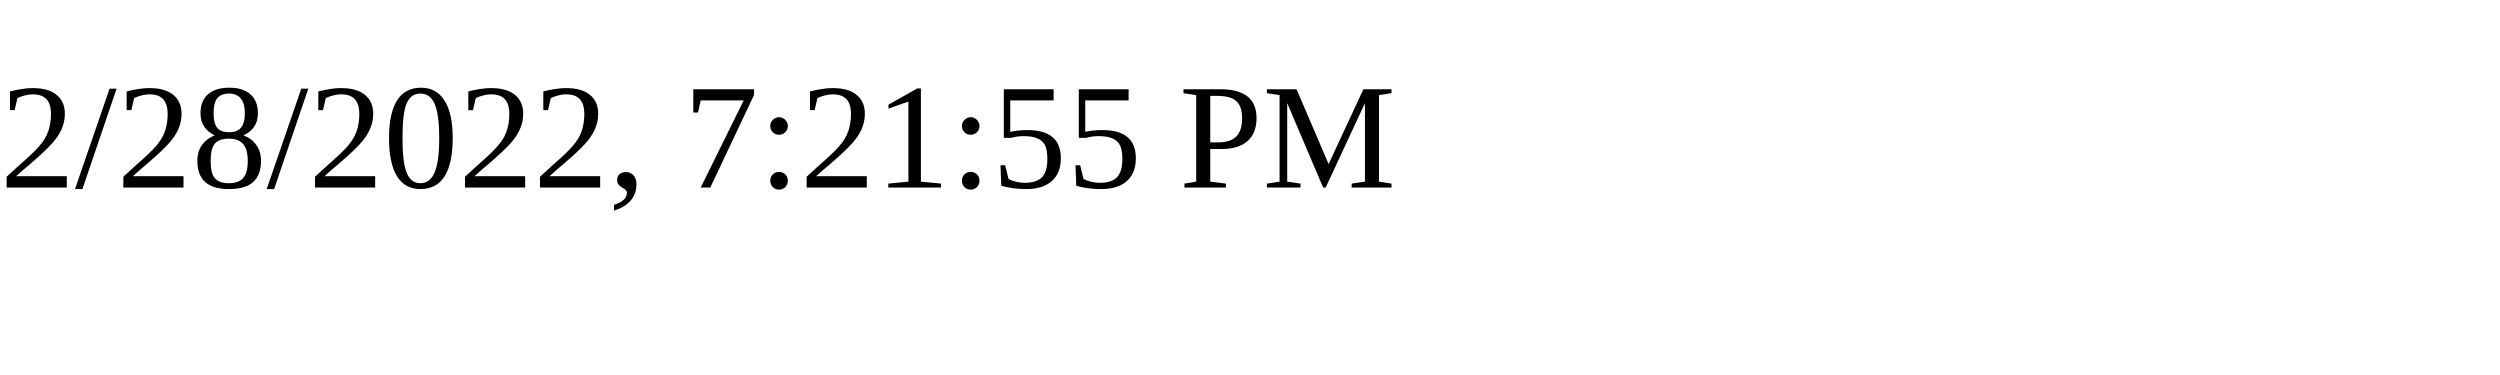
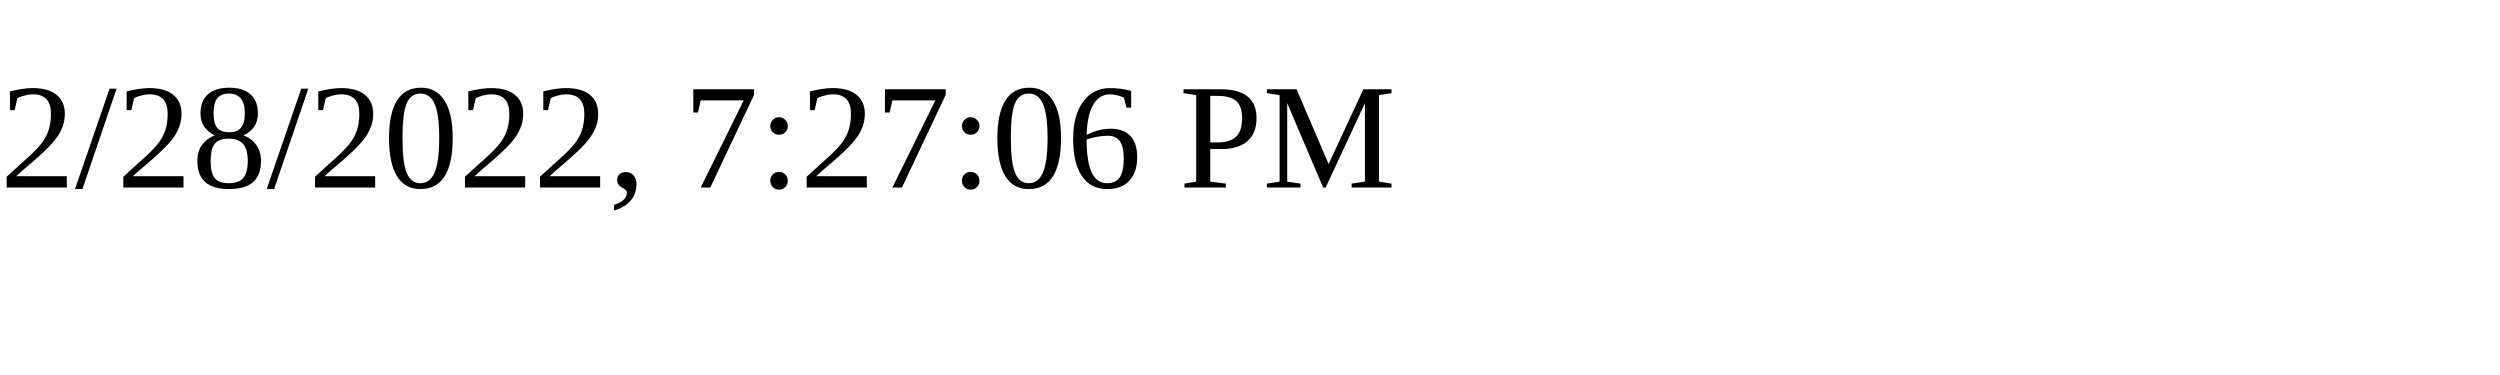
<svg xmlns="http://www.w3.org/2000/svg" height="30" width="200">
-   <text x="0" y="15">2/28/2022, 7:21:55 PM</text>
+   <text x="0" y="15">2/28/2022, 7:27:06 PM</text>
</svg>
